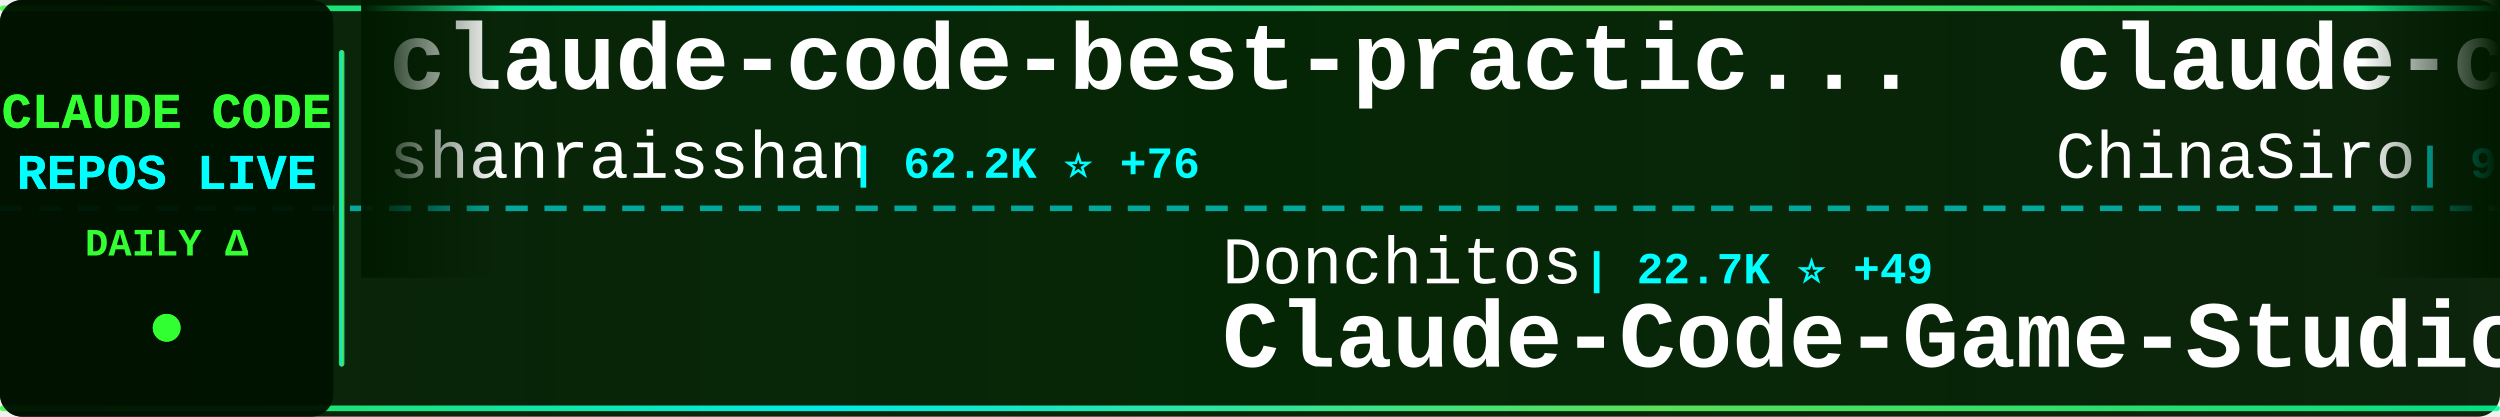
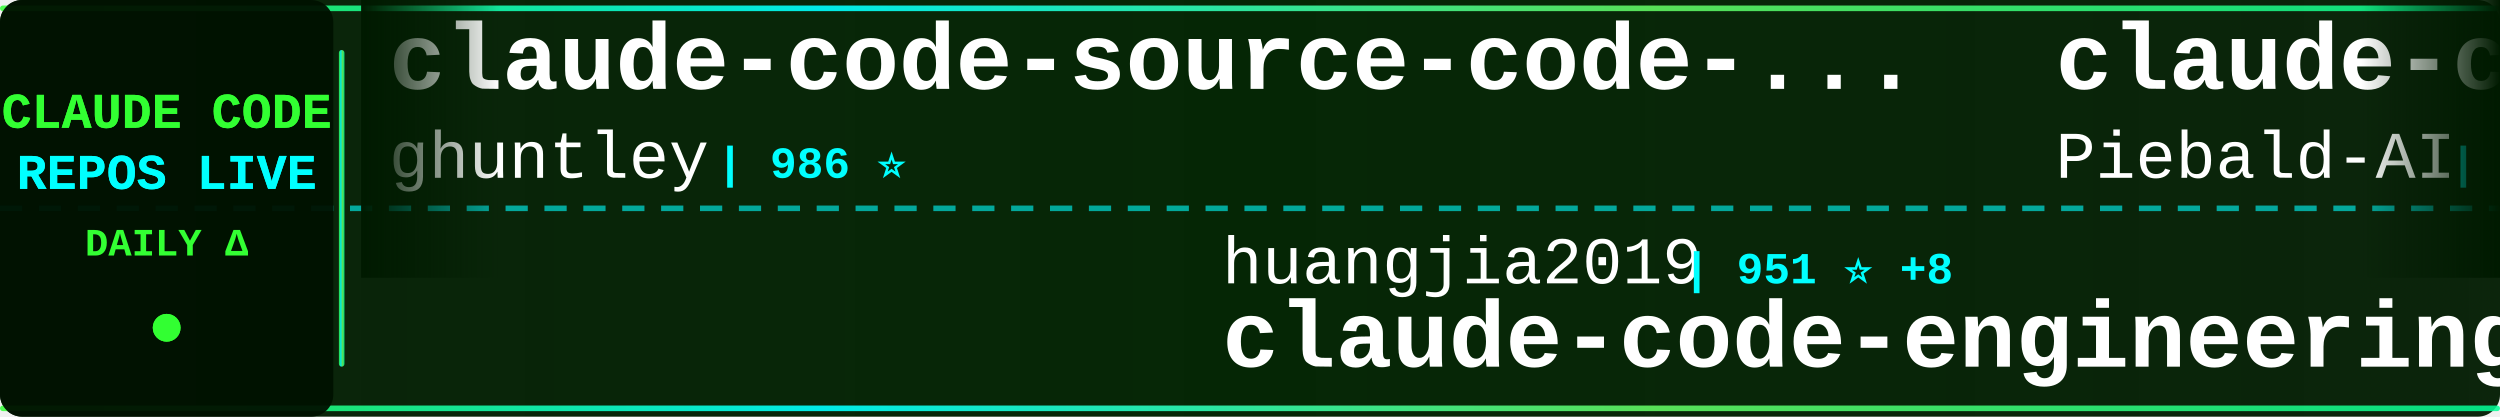
<svg xmlns="http://www.w3.org/2000/svg" width="900" height="150">
  <defs>
    <linearGradient id="tickerBg" x1="0%" y1="0%" x2="100%" y2="0%">
      <stop offset="0%" style="stop-color:#001a00;stop-opacity:0.95" />
      <stop offset="50%" style="stop-color:#002200;stop-opacity:0.98" />
      <stop offset="100%" style="stop-color:#001a00;stop-opacity:0.95" />
    </linearGradient>
    <linearGradient id="borderGrad" x1="0%" y1="0%" x2="100%" y2="0%">
      <stop offset="0%" style="stop-color:#33ff33;stop-opacity:0.85">
        <animate attributeName="stop-opacity" values="0.85;1;0.85" dur="2s" repeatCount="indefinite" />
      </stop>
      <stop offset="33%" style="stop-color:#00ffff;stop-opacity:0.9">
        <animate attributeName="stop-opacity" values="0.9;1;0.9" dur="2.2s" repeatCount="indefinite" />
      </stop>
      <stop offset="66%" style="stop-color:#66ff66;stop-opacity:0.85">
        <animate attributeName="stop-opacity" values="0.85;1;0.85" dur="1.8s" repeatCount="indefinite" />
      </stop>
      <stop offset="100%" style="stop-color:#00ff99;stop-opacity:0.85">
        <animate attributeName="stop-opacity" values="0.85;1;0.85" dur="2s" repeatCount="indefinite" />
      </stop>
    </linearGradient>
    <filter id="textGlow">
      <feGaussianBlur stdDeviation="0.1" result="coloredBlur" />
      <feMerge>
        <feMergeNode in="coloredBlur" />
        <feMergeNode in="SourceGraphic" />
      </feMerge>
    </filter>
    <filter id="metricGlow">
      <feGaussianBlur stdDeviation="0.2" result="coloredBlur" />
      <feMerge>
        <feMergeNode in="coloredBlur" />
        <feMergeNode in="SourceGraphic" />
      </feMerge>
    </filter>
    <linearGradient id="leftFade" x1="0%" y1="0%" x2="100%" y2="0%">
      <stop offset="0%" style="stop-color:#001a00;stop-opacity:1" />
      <stop offset="100%" style="stop-color:#001a00;stop-opacity:0" />
    </linearGradient>
    <linearGradient id="rightFade" x1="0%" y1="0%" x2="100%" y2="0%">
      <stop offset="0%" style="stop-color:#001a00;stop-opacity:0" />
      <stop offset="100%" style="stop-color:#001a00;stop-opacity:1" />
    </linearGradient>
  </defs>
  <rect width="900" height="150" fill="url(#tickerBg)" rx="8" />
  <rect x="0" y="2" width="900" height="2" fill="url(#borderGrad)" rx="1" />
  <rect x="0" y="146" width="900" height="2" fill="url(#borderGrad)" rx="1" />
  <line x1="0" y1="75" x2="900" y2="75" stroke="#00ffff" stroke-width="2" stroke-dasharray="8 6" opacity="0.6" />
  <rect x="0" y="0" width="120" height="150" fill="#001100" opacity="0.95" rx="8" />
  <text x="60" y="46" font-family="'Courier New', monospace" font-size="18" font-weight="bold" fill="#33ff33" text-anchor="middle" filter="url(#textGlow)">
    CLAUDE CODE
  </text>
  <text x="60" y="68" font-family="'Courier New', monospace" font-size="18" font-weight="bold" fill="#00ffff" text-anchor="middle" filter="url(#textGlow)">
    REPOS LIVE
  </text>
  <text x="60" y="92" font-family="'Courier New', monospace" font-size="14" font-weight="bold" fill="#33ff33" text-anchor="middle">
    DAILY Δ
  </text>
  <circle cx="60" cy="118" r="5" fill="#33ff33" filter="url(#metricGlow)">
    <animate attributeName="r" values="4;6;4" dur="1.5s" repeatCount="indefinite" />
    <animate attributeName="opacity" values="0.6;1;0.6" dur="1.5s" repeatCount="indefinite" />
  </circle>
  <rect x="122" y="18" width="2" height="114" fill="url(#borderGrad)" rx="1" />
  <clipPath id="tickerClip">
    <rect x="130" y="0" width="770" height="150" />
  </clipPath>
  <g clip-path="url(#tickerClip)">
    <g id="tickerItems">
      <animateTransform attributeName="transform" attributeType="XML" type="translate" from="0 0" to="-3000 0" dur="54s" repeatCount="indefinite" />
      <g transform="translate(0, 0)">
-         <text x="140" y="32" font-family="'Courier New', monospace" font-size="34" font-weight="bold" fill="#ffffff">claude-code-best-practic...</text>
-         <text x="140" y="64" font-family="'Courier New', monospace" font-size="24" font-weight="normal" fill="#ffffff" opacity="1.0">shanraisshan</text>
-         <text x="306" y="64" font-family="'Courier New', monospace" font-size="16" font-weight="bold" fill="#00ffff"> | 62.2K ⭐ +76</text>
+         <text x="140" y="32" font-family="'Courier New', monospace" font-size="34" font-weight="bold" fill="#ffffff">claude-code-source-code-...</text>
+         <text x="140" y="64" font-family="'Courier New', monospace" font-size="24" font-weight="normal" fill="#ffffff" opacity="1.0">ghuntley</text>
+         <text x="258" y="64" font-family="'Courier New', monospace" font-size="16" font-weight="bold" fill="#00ffff"> | 986 ⭐</text>
      </g>
      <g transform="translate(300, 0)">
-         <text x="140" y="102" font-family="'Courier New', monospace" font-size="24" font-weight="normal" fill="#ffffff" opacity="1.0">Donchitos</text>
-         <text x="270" y="102" font-family="'Courier New', monospace" font-size="16" font-weight="bold" fill="#00ffff"> | 22.7K ⭐ +49</text>
-         <text x="140" y="132" font-family="'Courier New', monospace" font-size="34" font-weight="bold" fill="#ffffff">Claude-Code-Game-Studios</text>
+         <text x="140" y="102" font-family="'Courier New', monospace" font-size="24" font-weight="normal" fill="#ffffff" opacity="1.0">huangjia2019</text>
+         <text x="306" y="102" font-family="'Courier New', monospace" font-size="16" font-weight="bold" fill="#00ffff"> | 951 ⭐ +8</text>
+         <text x="140" y="132" font-family="'Courier New', monospace" font-size="34" font-weight="bold" fill="#ffffff">claude-code-engineering</text>
      </g>
      <g transform="translate(600, 0)">
-         <text x="140" y="32" font-family="'Courier New', monospace" font-size="34" font-weight="bold" fill="#ffffff">claude-code-sourcemap</text>
-         <text x="140" y="64" font-family="'Courier New', monospace" font-size="24" font-weight="normal" fill="#ffffff" opacity="1.0">ChinaSiro</text>
-         <text x="270" y="64" font-family="'Courier New', monospace" font-size="16" font-weight="bold" fill="#00ffff"> | 9.5K ⭐ +6</text>
+         <text x="140" y="32" font-family="'Courier New', monospace" font-size="34" font-weight="bold" fill="#ffffff">claude-code-system-promp...</text>
+         <text x="140" y="64" font-family="'Courier New', monospace" font-size="24" font-weight="normal" fill="#ffffff" opacity="1.0">Piebald-AI</text>
+         <text x="282" y="64" font-family="'Courier New', monospace" font-size="16" font-weight="bold" fill="#00ffff"> | 11.7K ⭐ +31</text>
      </g>
      <g transform="translate(900, 0)">
-         <text x="140" y="102" font-family="'Courier New', monospace" font-size="24" font-weight="normal" fill="#ffffff" opacity="1.0">multica-ai</text>
-         <text x="282" y="102" font-family="'Courier New', monospace" font-size="16" font-weight="bold" fill="#00ffff"> | 189.0K ⭐ +566</text>
-         <text x="140" y="132" font-family="'Courier New', monospace" font-size="34" font-weight="bold" fill="#ffffff">andrej-karpathy-skills</text>
+         <text x="140" y="102" font-family="'Courier New', monospace" font-size="24" font-weight="normal" fill="#ffffff" opacity="1.0">liuup</text>
+         <text x="222" y="102" font-family="'Courier New', monospace" font-size="16" font-weight="bold" fill="#00ffff"> | 3.5K ⭐ +17</text>
+         <text x="140" y="132" font-family="'Courier New', monospace" font-size="34" font-weight="bold" fill="#ffffff">claude-code-analysis</text>
      </g>
      <g transform="translate(1200, 0)">
-         <text x="140" y="32" font-family="'Courier New', monospace" font-size="34" font-weight="bold" fill="#ffffff">claude-code-source-code</text>
-         <text x="140" y="64" font-family="'Courier New', monospace" font-size="24" font-weight="normal" fill="#ffffff" opacity="1.0">777genius</text>
-         <text x="270" y="64" font-family="'Courier New', monospace" font-size="16" font-weight="bold" fill="#00ffff"> | 919 ⭐ +1</text>
+         <text x="140" y="32" font-family="'Courier New', monospace" font-size="34" font-weight="bold" fill="#ffffff">pi-vs-claude-code</text>
+         <text x="140" y="64" font-family="'Courier New', monospace" font-size="24" font-weight="normal" fill="#ffffff" opacity="1.0">disler</text>
+         <text x="234" y="64" font-family="'Courier New', monospace" font-size="16" font-weight="bold" fill="#00ffff"> | 1.5K ⭐ +5</text>
      </g>
      <g transform="translate(1500, 0)">
-         <text x="140" y="102" font-family="'Courier New', monospace" font-size="24" font-weight="normal" fill="#ffffff" opacity="1.0">FlorianBruniaux</text>
-         <text x="342" y="102" font-family="'Courier New', monospace" font-size="16" font-weight="bold" fill="#00ffff"> | 5.4K ⭐ +19</text>
-         <text x="140" y="132" font-family="'Courier New', monospace" font-size="34" font-weight="bold" fill="#ffffff">claude-code-ultimate-gui...</text>
+         <text x="140" y="102" font-family="'Courier New', monospace" font-size="24" font-weight="normal" fill="#ffffff" opacity="1.0">feiskyer</text>
+         <text x="258" y="102" font-family="'Courier New', monospace" font-size="16" font-weight="bold" fill="#00ffff"> | 1.6K ⭐ +7</text>
+         <text x="140" y="132" font-family="'Courier New', monospace" font-size="34" font-weight="bold" fill="#ffffff">claude-code-settings</text>
      </g>
      <g transform="translate(1800, 0)">
-         <text x="140" y="32" font-family="'Courier New', monospace" font-size="34" font-weight="bold" fill="#ffffff">claude-howto</text>
-         <text x="140" y="64" font-family="'Courier New', monospace" font-size="24" font-weight="normal" fill="#ffffff" opacity="1.0">luongnv89</text>
-         <text x="270" y="64" font-family="'Courier New', monospace" font-size="16" font-weight="bold" fill="#00ffff"> | 39.4K ⭐ +55</text>
+         <text x="140" y="32" font-family="'Courier New', monospace" font-size="34" font-weight="bold" fill="#ffffff">claude-code-base-action</text>
+         <text x="140" y="64" font-family="'Courier New', monospace" font-size="24" font-weight="normal" fill="#ffffff" opacity="1.0">anthropics</text>
+         <text x="282" y="64" font-family="'Courier New', monospace" font-size="16" font-weight="bold" fill="#00ffff"> | 899 ⭐</text>
      </g>
      <g transform="translate(2100, 0)">
-         <text x="140" y="102" font-family="'Courier New', monospace" font-size="24" font-weight="normal" fill="#ffffff" opacity="1.0">ChrisWiles</text>
-         <text x="282" y="102" font-family="'Courier New', monospace" font-size="16" font-weight="bold" fill="#00ffff"> | 6.0K ⭐ +1</text>
-         <text x="140" y="132" font-family="'Courier New', monospace" font-size="34" font-weight="bold" fill="#ffffff">claude-code-showcase</text>
+         <text x="140" y="102" font-family="'Courier New', monospace" font-size="24" font-weight="normal" fill="#ffffff" opacity="1.0">alirezarezvani</text>
+         <text x="330" y="102" font-family="'Courier New', monospace" font-size="16" font-weight="bold" fill="#00ffff"> | 21.5K ⭐ +405</text>
+         <text x="140" y="132" font-family="'Courier New', monospace" font-size="34" font-weight="bold" fill="#ffffff">claude-skills</text>
      </g>
      <g transform="translate(2400, 0)">
-         <text x="140" y="32" font-family="'Courier New', monospace" font-size="34" font-weight="bold" fill="#ffffff">Claude-code</text>
-         <text x="140" y="64" font-family="'Courier New', monospace" font-size="24" font-weight="normal" fill="#ffffff" opacity="1.0">zstmfhy</text>
-         <text x="246" y="64" font-family="'Courier New', monospace" font-size="16" font-weight="bold" fill="#00ffff"> | 190 ⭐</text>
+         <text x="140" y="32" font-family="'Courier New', monospace" font-size="34" font-weight="bold" fill="#ffffff">claude-code-pm-course</text>
+         <text x="140" y="64" font-family="'Courier New', monospace" font-size="24" font-weight="normal" fill="#ffffff" opacity="1.0">carlvellotti</text>
+         <text x="306" y="64" font-family="'Courier New', monospace" font-size="16" font-weight="bold" fill="#00ffff"> | 2.1K ⭐ +3</text>
      </g>
      <g transform="translate(2700, 0)">
-         <text x="140" y="102" font-family="'Courier New', monospace" font-size="24" font-weight="normal" fill="#ffffff" opacity="1.0">SeemSeam</text>
-         <text x="258" y="102" font-family="'Courier New', monospace" font-size="16" font-weight="bold" fill="#00ffff"> | 3.2K ⭐ +6</text>
-         <text x="140" y="132" font-family="'Courier New', monospace" font-size="34" font-weight="bold" fill="#ffffff">claude_codex_bridge</text>
+         <text x="140" y="102" font-family="'Courier New', monospace" font-size="24" font-weight="normal" fill="#ffffff" opacity="1.0">Windy3f3f3f3f</text>
+         <text x="318" y="102" font-family="'Courier New', monospace" font-size="16" font-weight="bold" fill="#00ffff"> | 3.1K ⭐ +27</text>
+         <text x="140" y="132" font-family="'Courier New', monospace" font-size="34" font-weight="bold" fill="#ffffff">how-claude-code-works</text>
      </g>
      <g transform="translate(3000, 0)">
-         <text x="140" y="32" font-family="'Courier New', monospace" font-size="34" font-weight="bold" fill="#ffffff">claude-code-best-practic...</text>
-         <text x="140" y="64" font-family="'Courier New', monospace" font-size="24" font-weight="normal" fill="#ffffff" opacity="1.0">shanraisshan</text>
-         <text x="306" y="64" font-family="'Courier New', monospace" font-size="16" font-weight="bold" fill="#00ffff"> | 62.2K ⭐ +76</text>
+         <text x="140" y="32" font-family="'Courier New', monospace" font-size="34" font-weight="bold" fill="#ffffff">claude-code-source-code-...</text>
+         <text x="140" y="64" font-family="'Courier New', monospace" font-size="24" font-weight="normal" fill="#ffffff" opacity="1.0">ghuntley</text>
+         <text x="258" y="64" font-family="'Courier New', monospace" font-size="16" font-weight="bold" fill="#00ffff"> | 986 ⭐</text>
      </g>
      <g transform="translate(3300, 0)">
-         <text x="140" y="102" font-family="'Courier New', monospace" font-size="24" font-weight="normal" fill="#ffffff" opacity="1.0">Donchitos</text>
-         <text x="270" y="102" font-family="'Courier New', monospace" font-size="16" font-weight="bold" fill="#00ffff"> | 22.7K ⭐ +49</text>
-         <text x="140" y="132" font-family="'Courier New', monospace" font-size="34" font-weight="bold" fill="#ffffff">Claude-Code-Game-Studios</text>
+         <text x="140" y="102" font-family="'Courier New', monospace" font-size="24" font-weight="normal" fill="#ffffff" opacity="1.0">huangjia2019</text>
+         <text x="306" y="102" font-family="'Courier New', monospace" font-size="16" font-weight="bold" fill="#00ffff"> | 951 ⭐ +8</text>
+         <text x="140" y="132" font-family="'Courier New', monospace" font-size="34" font-weight="bold" fill="#ffffff">claude-code-engineering</text>
      </g>
      <g transform="translate(3600, 0)">
-         <text x="140" y="32" font-family="'Courier New', monospace" font-size="34" font-weight="bold" fill="#ffffff">claude-code-sourcemap</text>
-         <text x="140" y="64" font-family="'Courier New', monospace" font-size="24" font-weight="normal" fill="#ffffff" opacity="1.0">ChinaSiro</text>
-         <text x="270" y="64" font-family="'Courier New', monospace" font-size="16" font-weight="bold" fill="#00ffff"> | 9.5K ⭐ +6</text>
+         <text x="140" y="32" font-family="'Courier New', monospace" font-size="34" font-weight="bold" fill="#ffffff">claude-code-system-promp...</text>
+         <text x="140" y="64" font-family="'Courier New', monospace" font-size="24" font-weight="normal" fill="#ffffff" opacity="1.0">Piebald-AI</text>
+         <text x="282" y="64" font-family="'Courier New', monospace" font-size="16" font-weight="bold" fill="#00ffff"> | 11.7K ⭐ +31</text>
      </g>
      <g transform="translate(3900, 0)">
-         <text x="140" y="102" font-family="'Courier New', monospace" font-size="24" font-weight="normal" fill="#ffffff" opacity="1.0">multica-ai</text>
-         <text x="282" y="102" font-family="'Courier New', monospace" font-size="16" font-weight="bold" fill="#00ffff"> | 189.0K ⭐ +566</text>
-         <text x="140" y="132" font-family="'Courier New', monospace" font-size="34" font-weight="bold" fill="#ffffff">andrej-karpathy-skills</text>
+         <text x="140" y="102" font-family="'Courier New', monospace" font-size="24" font-weight="normal" fill="#ffffff" opacity="1.0">liuup</text>
+         <text x="222" y="102" font-family="'Courier New', monospace" font-size="16" font-weight="bold" fill="#00ffff"> | 3.5K ⭐ +17</text>
+         <text x="140" y="132" font-family="'Courier New', monospace" font-size="34" font-weight="bold" fill="#ffffff">claude-code-analysis</text>
      </g>
    </g>
  </g>
  <rect x="130" y="0" width="50" height="100" fill="url(#leftFade)" />
  <rect x="850" y="0" width="50" height="100" fill="url(#rightFade)" />
</svg>
